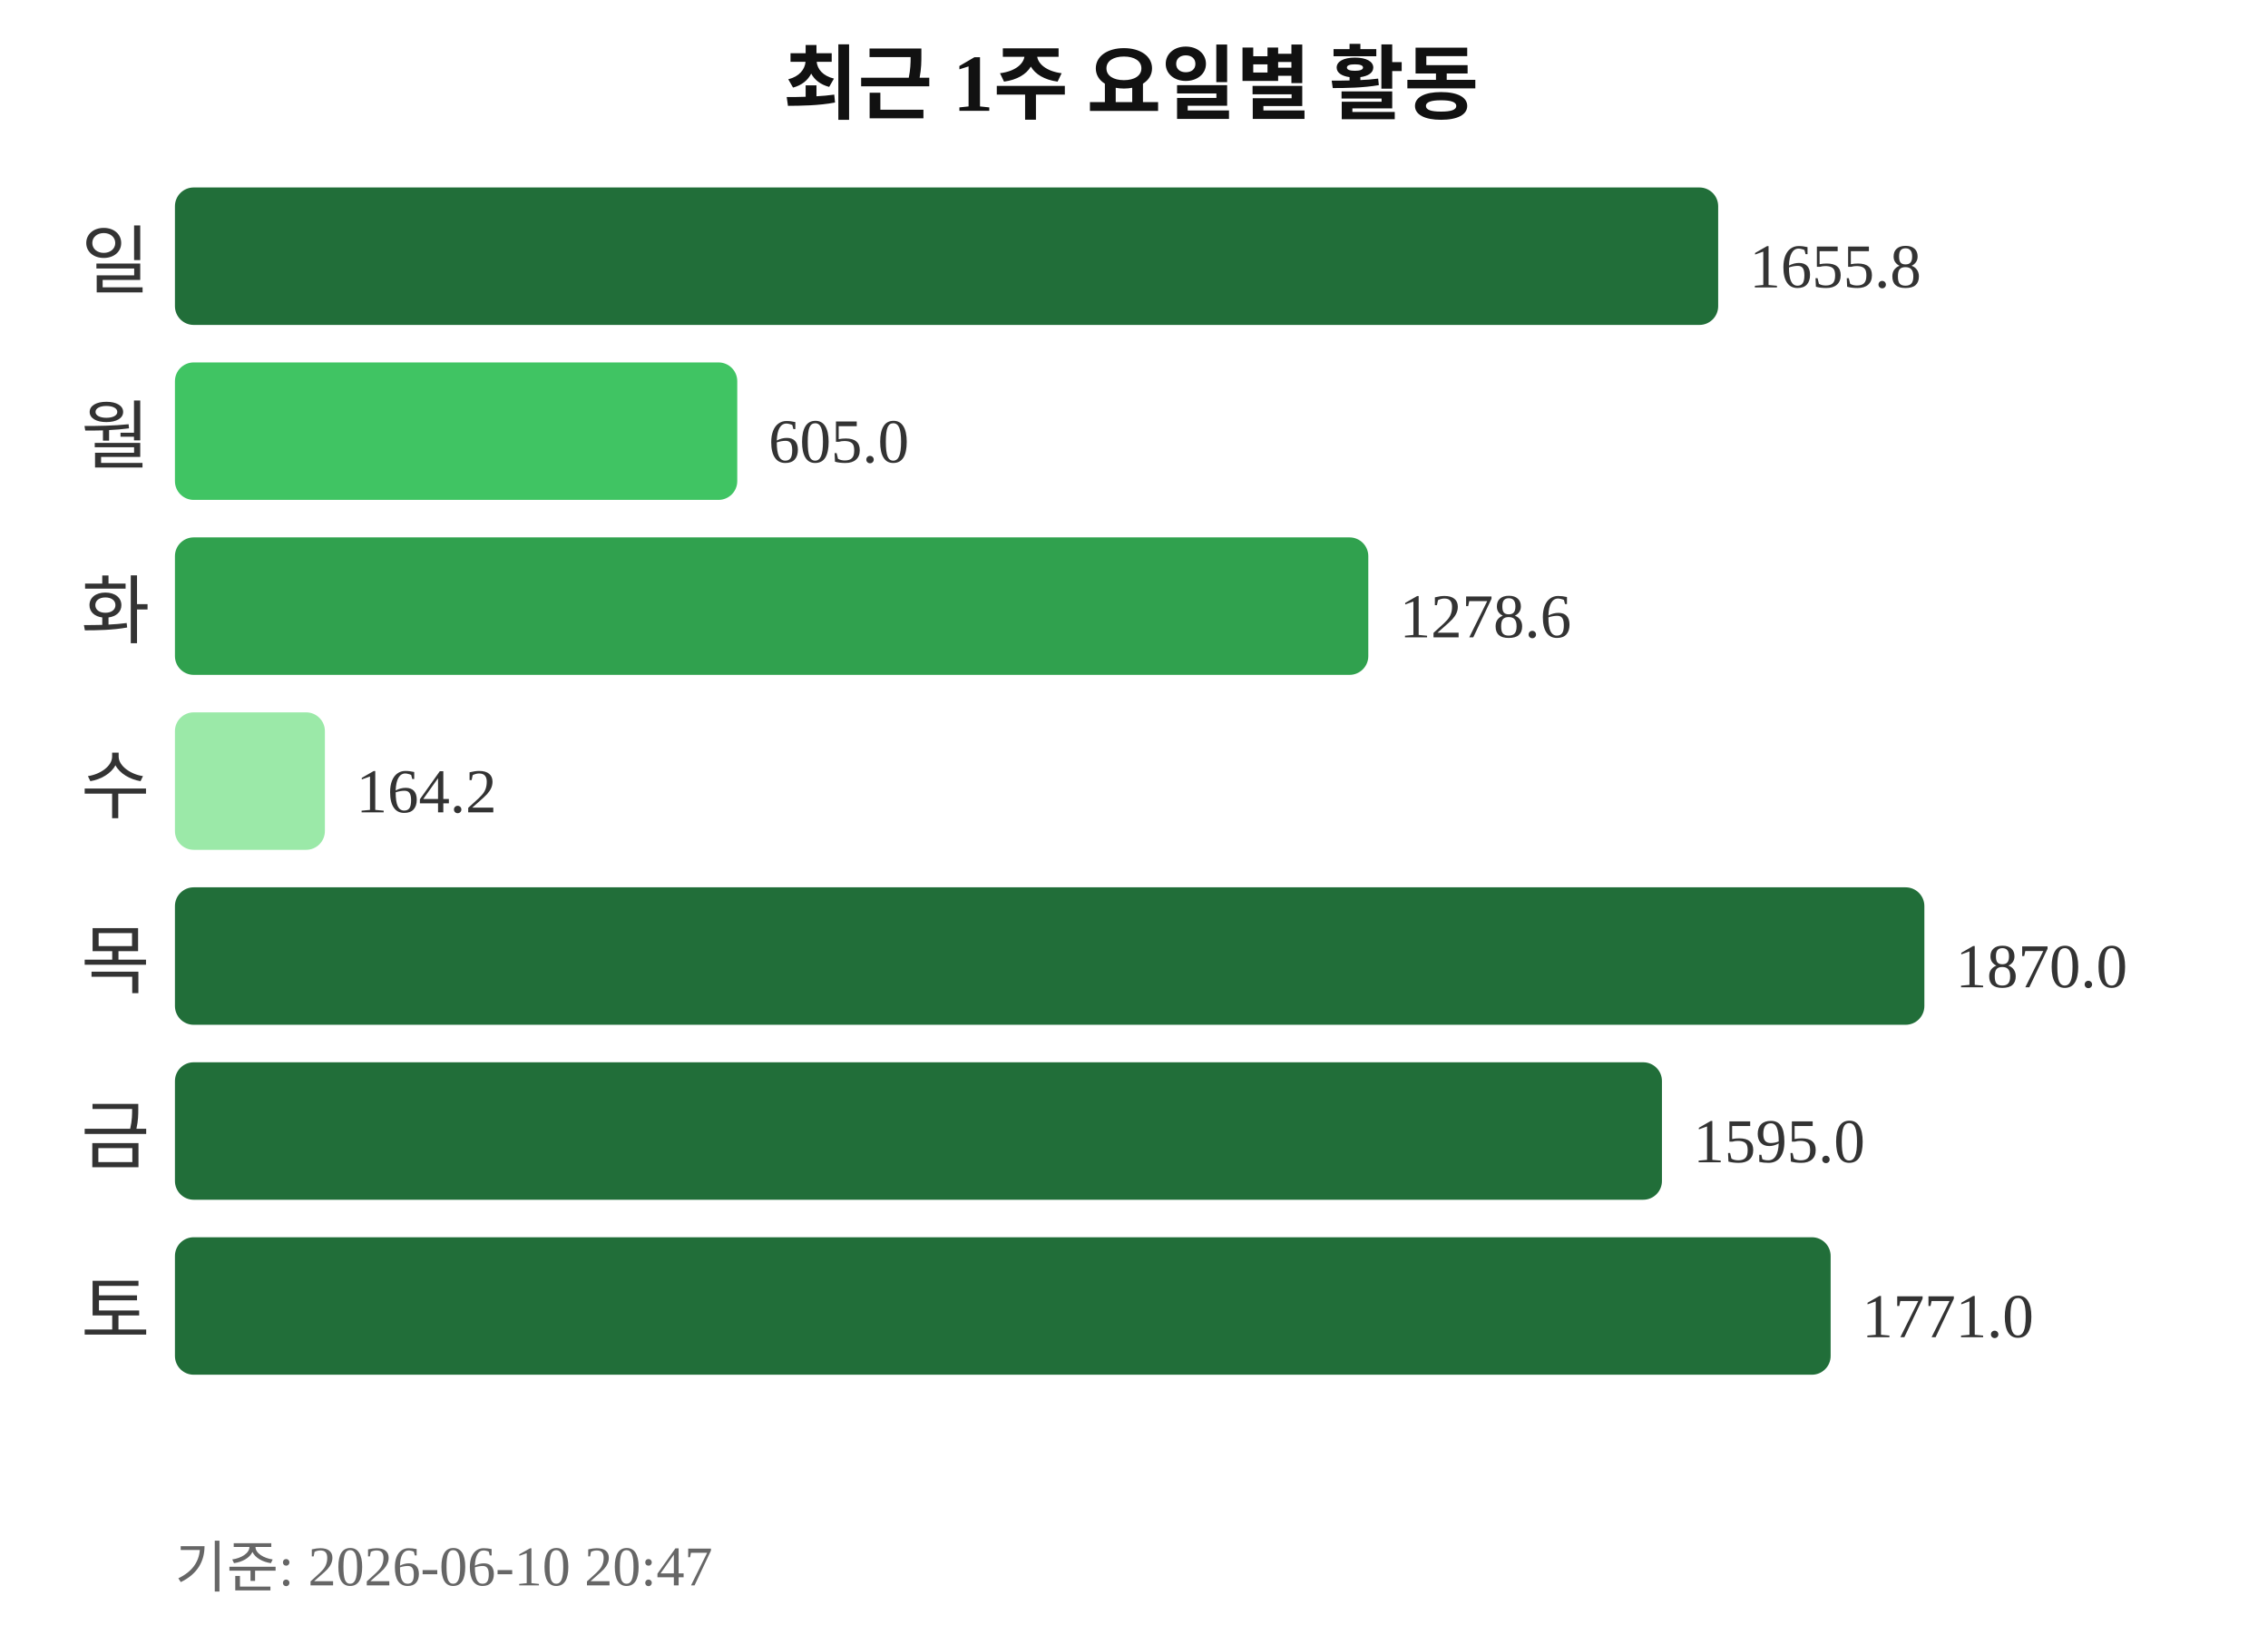
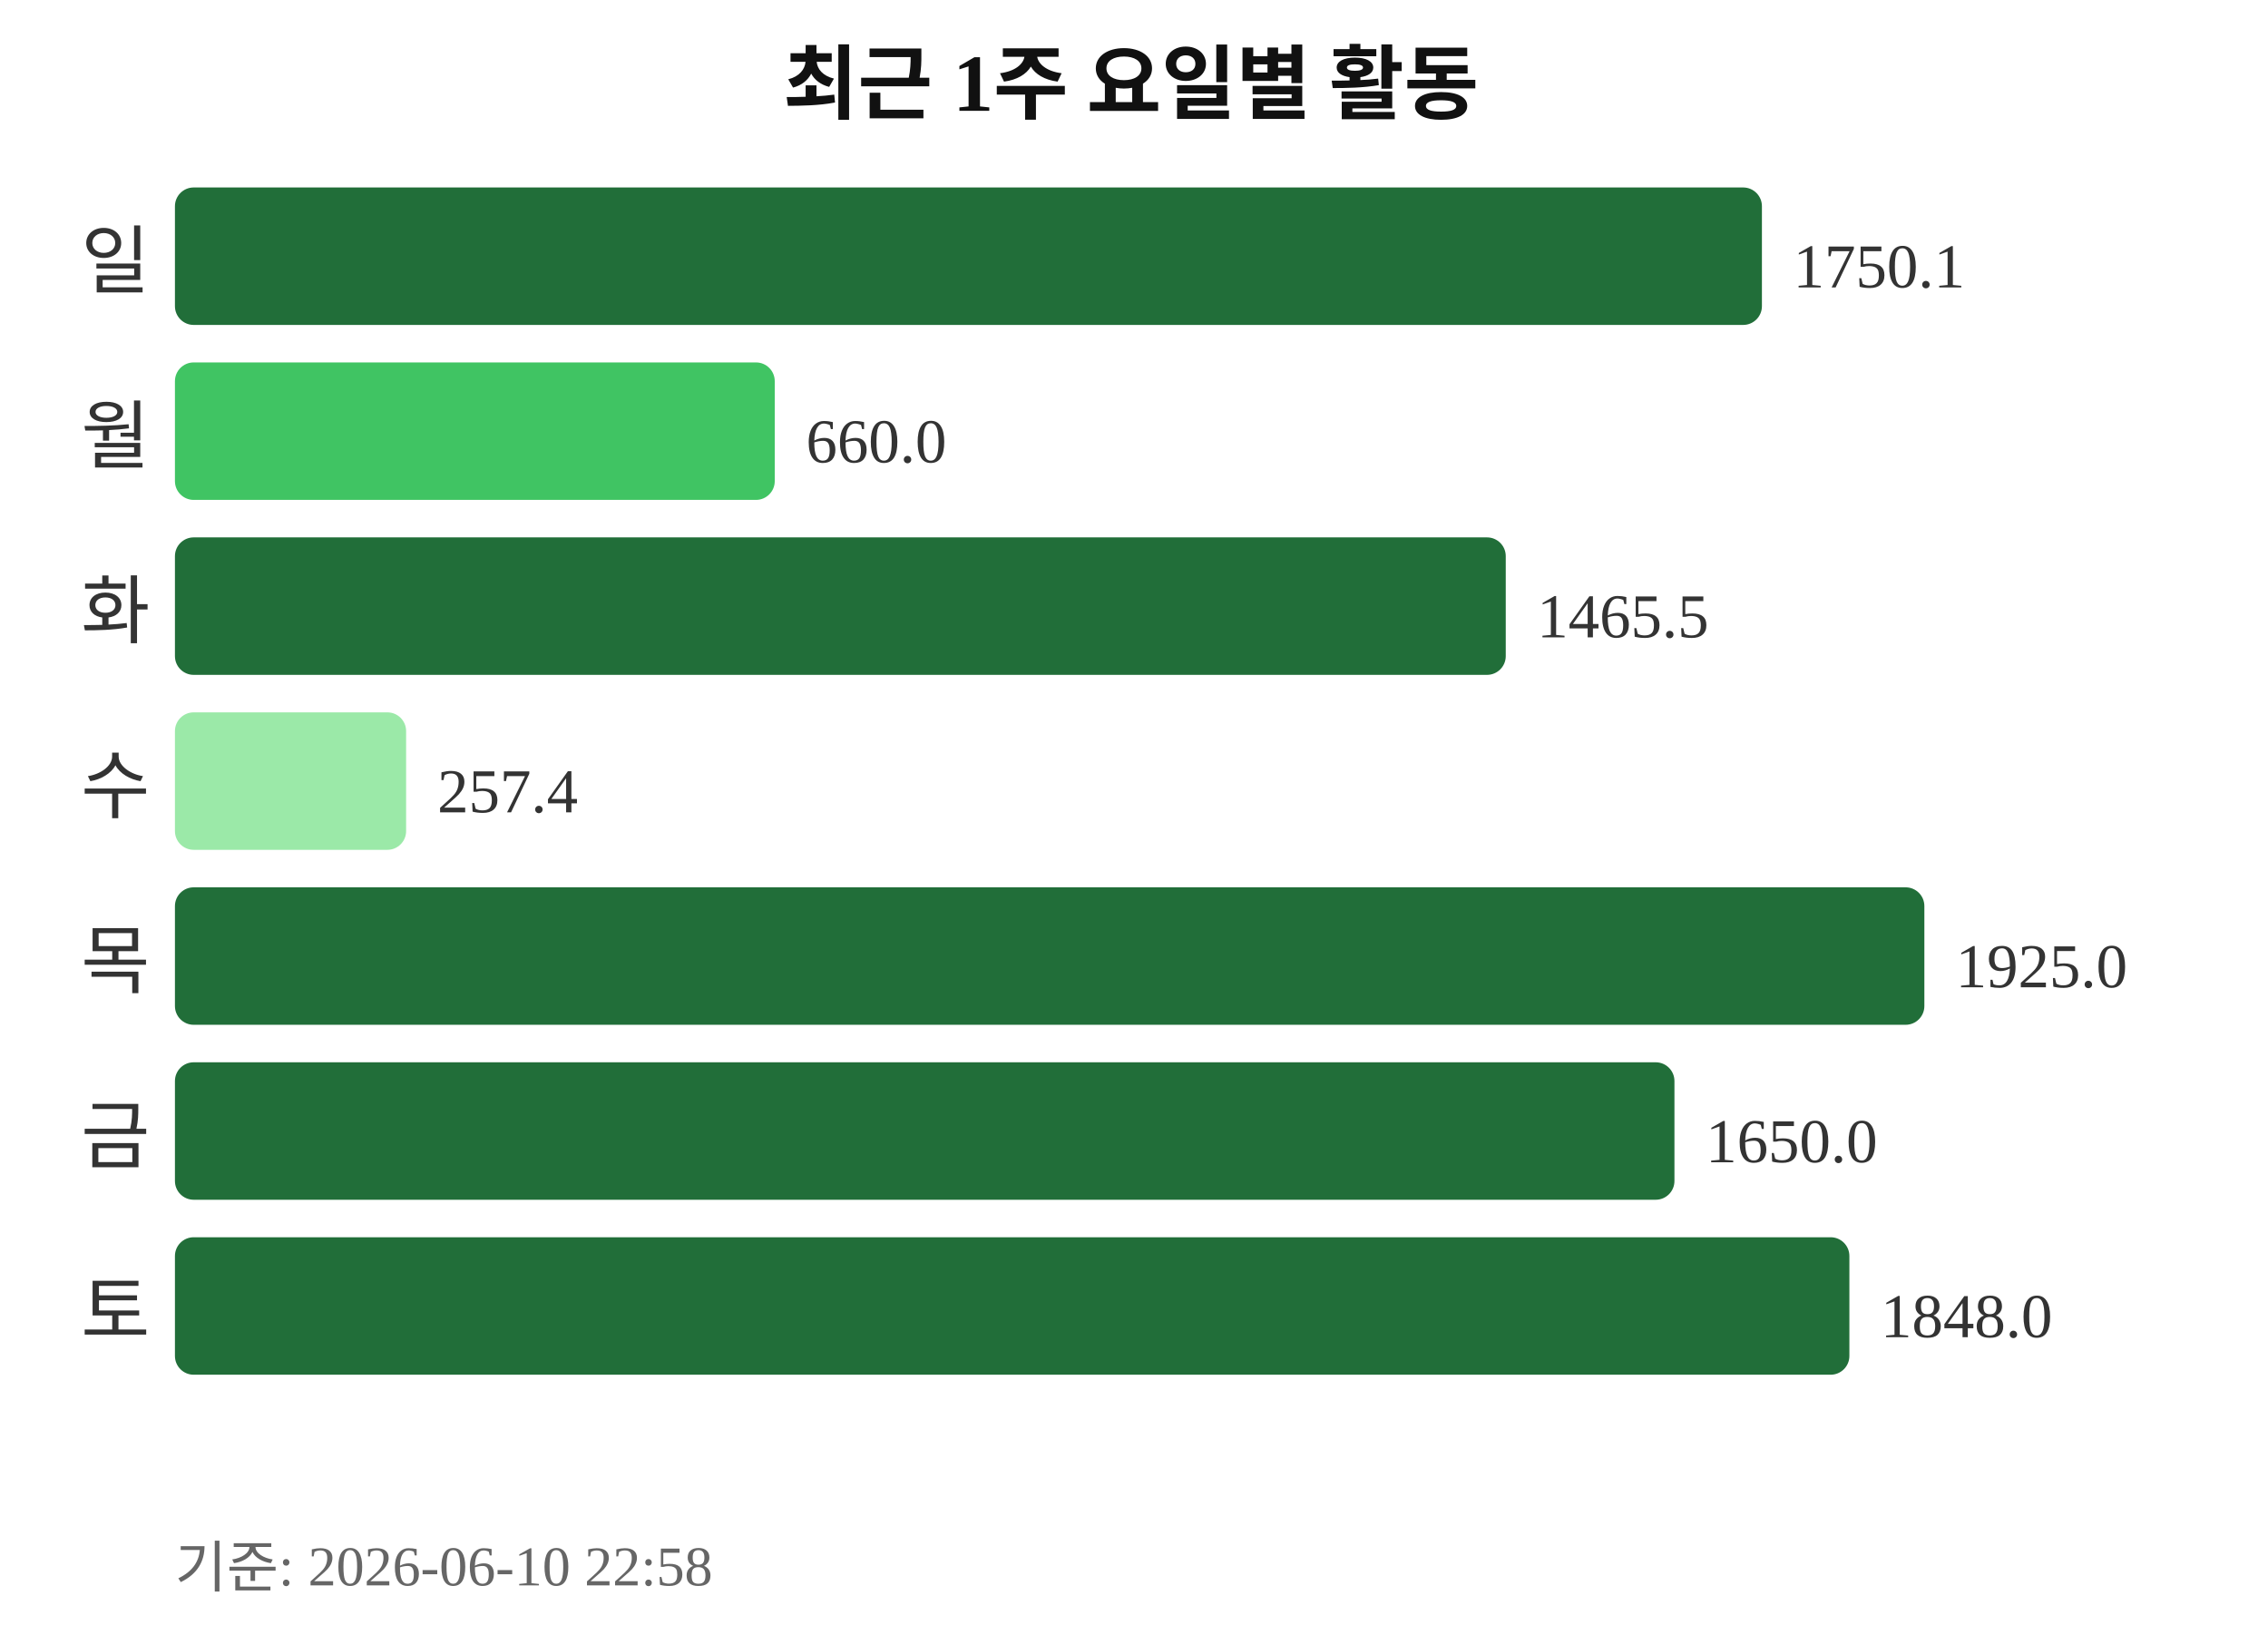
<svg xmlns="http://www.w3.org/2000/svg" width="363" height="260">
  <text x="181" y="18" text-anchor="middle" font-size="13" font-weight="bold" fill="#111111">최근 1주 요일별 활동</text>
  <text x="24" y="46" text-anchor="end" font-size="12" fill="#333333">일</text>
-   <rect x="28" y="30" width="247" height="22" rx="3" fill="#216e39" />
-   <text x="280" y="46" font-size="10" fill="#333333">1655.8</text>
+   <rect x="28" y="30" width="254" height="22" rx="3" fill="#216e39" />
+   <text x="287" y="46" font-size="10" fill="#333333">1750.1</text>
  <text x="24" y="74" text-anchor="end" font-size="12" fill="#333333">월</text>
-   <rect x="28" y="58" width="90" height="22" rx="3" fill="#40c463" />
-   <text x="123" y="74" font-size="10" fill="#333333">605.0</text>
+   <rect x="28" y="58" width="96" height="22" rx="3" fill="#40c463" />
+   <text x="129" y="74" font-size="10" fill="#333333">660.0</text>
  <text x="24" y="102" text-anchor="end" font-size="12" fill="#333333">화</text>
-   <rect x="28" y="86" width="191" height="22" rx="3" fill="#30a14e" />
-   <text x="224" y="102" font-size="10" fill="#333333">1278.6</text>
+   <rect x="28" y="86" width="213" height="22" rx="3" fill="#216e39" />
+   <text x="246" y="102" font-size="10" fill="#333333">1465.5</text>
  <text x="24" y="130" text-anchor="end" font-size="12" fill="#333333">수</text>
-   <rect x="28" y="114" width="24" height="22" rx="3" fill="#9be9a8" />
-   <text x="57" y="130" font-size="10" fill="#333333">164.2</text>
+   <rect x="28" y="114" width="37" height="22" rx="3" fill="#9be9a8" />
+   <text x="70" y="130" font-size="10" fill="#333333">257.4</text>
  <text x="24" y="158" text-anchor="end" font-size="12" fill="#333333">목</text>
  <rect x="28" y="142" width="280" height="22" rx="3" fill="#216e39" />
-   <text x="313" y="158" font-size="10" fill="#333333">1870.0</text>
+   <text x="313" y="158" font-size="10" fill="#333333">1925.0</text>
  <text x="24" y="186" text-anchor="end" font-size="12" fill="#333333">금</text>
-   <rect x="28" y="170" width="238" height="22" rx="3" fill="#216e39" />
-   <text x="271" y="186" font-size="10" fill="#333333">1595.0</text>
+   <rect x="28" y="170" width="240" height="22" rx="3" fill="#216e39" />
+   <text x="273" y="186" font-size="10" fill="#333333">1650.0</text>
  <text x="24" y="214" text-anchor="end" font-size="12" fill="#333333">토</text>
-   <rect x="28" y="198" width="265" height="22" rx="3" fill="#216e39" />
-   <text x="298" y="214" font-size="10" fill="#333333">1771.0</text>
-   <text x="28" y="254" font-size="9" fill="#666666">기준: 2026-06-10 20:47</text>
+   <rect x="28" y="198" width="268" height="22" rx="3" fill="#216e39" />
+   <text x="301" y="214" font-size="10" fill="#333333">1848.0</text>
+   <text x="28" y="254" font-size="9" fill="#666666">기준: 2026-06-10 22:58</text>
</svg>
